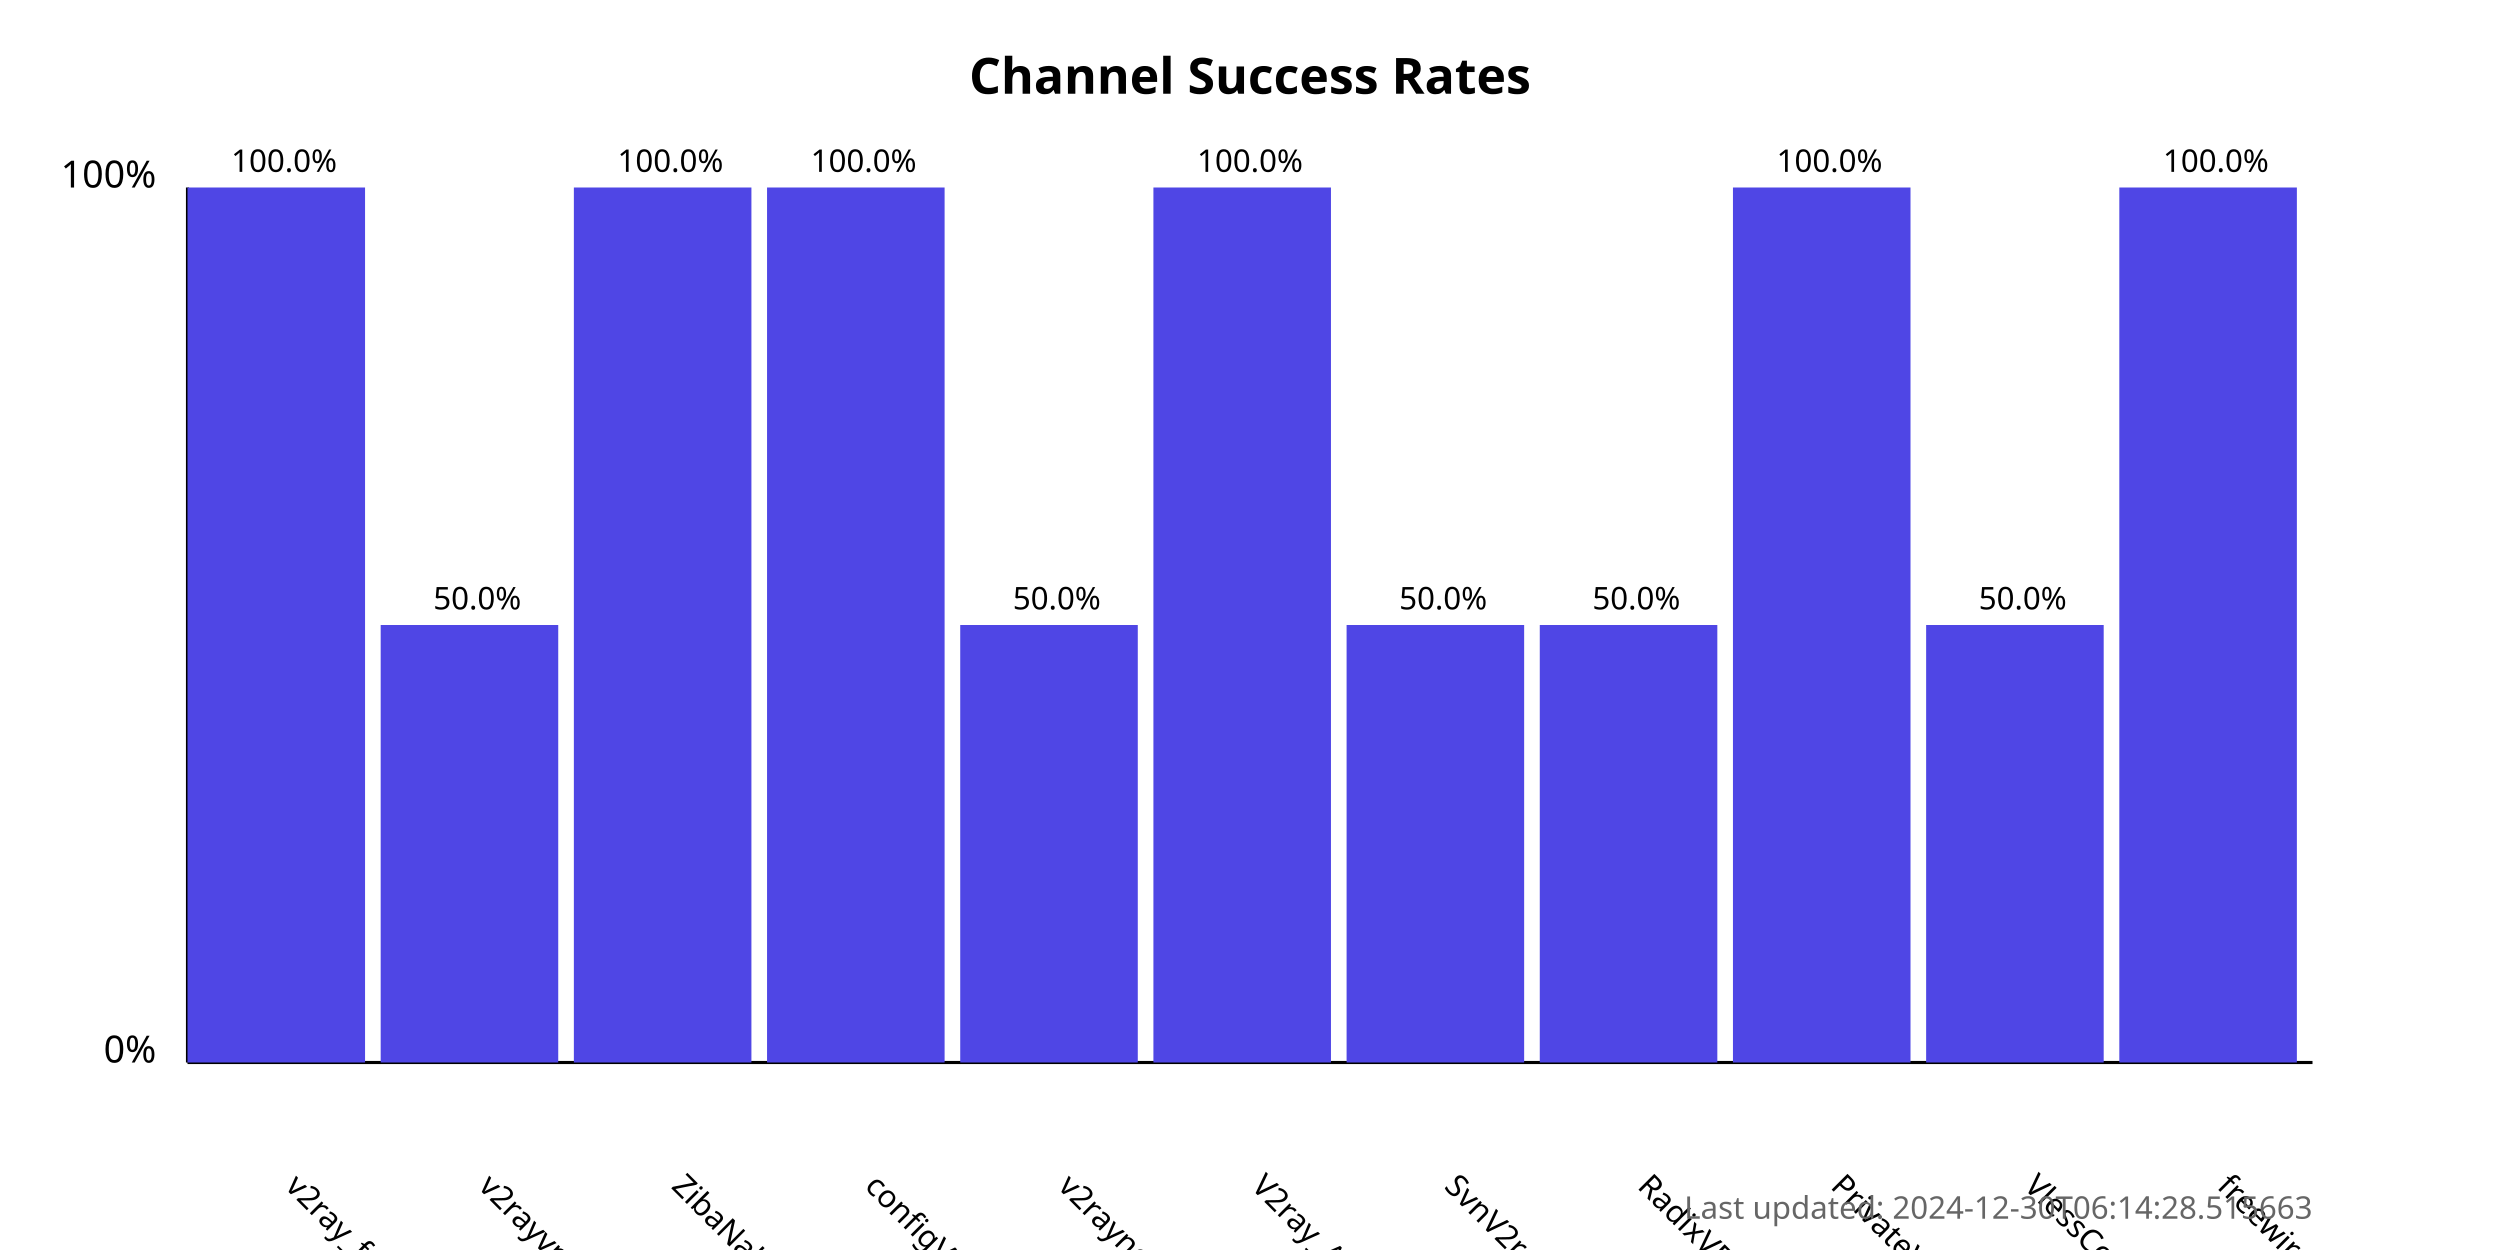
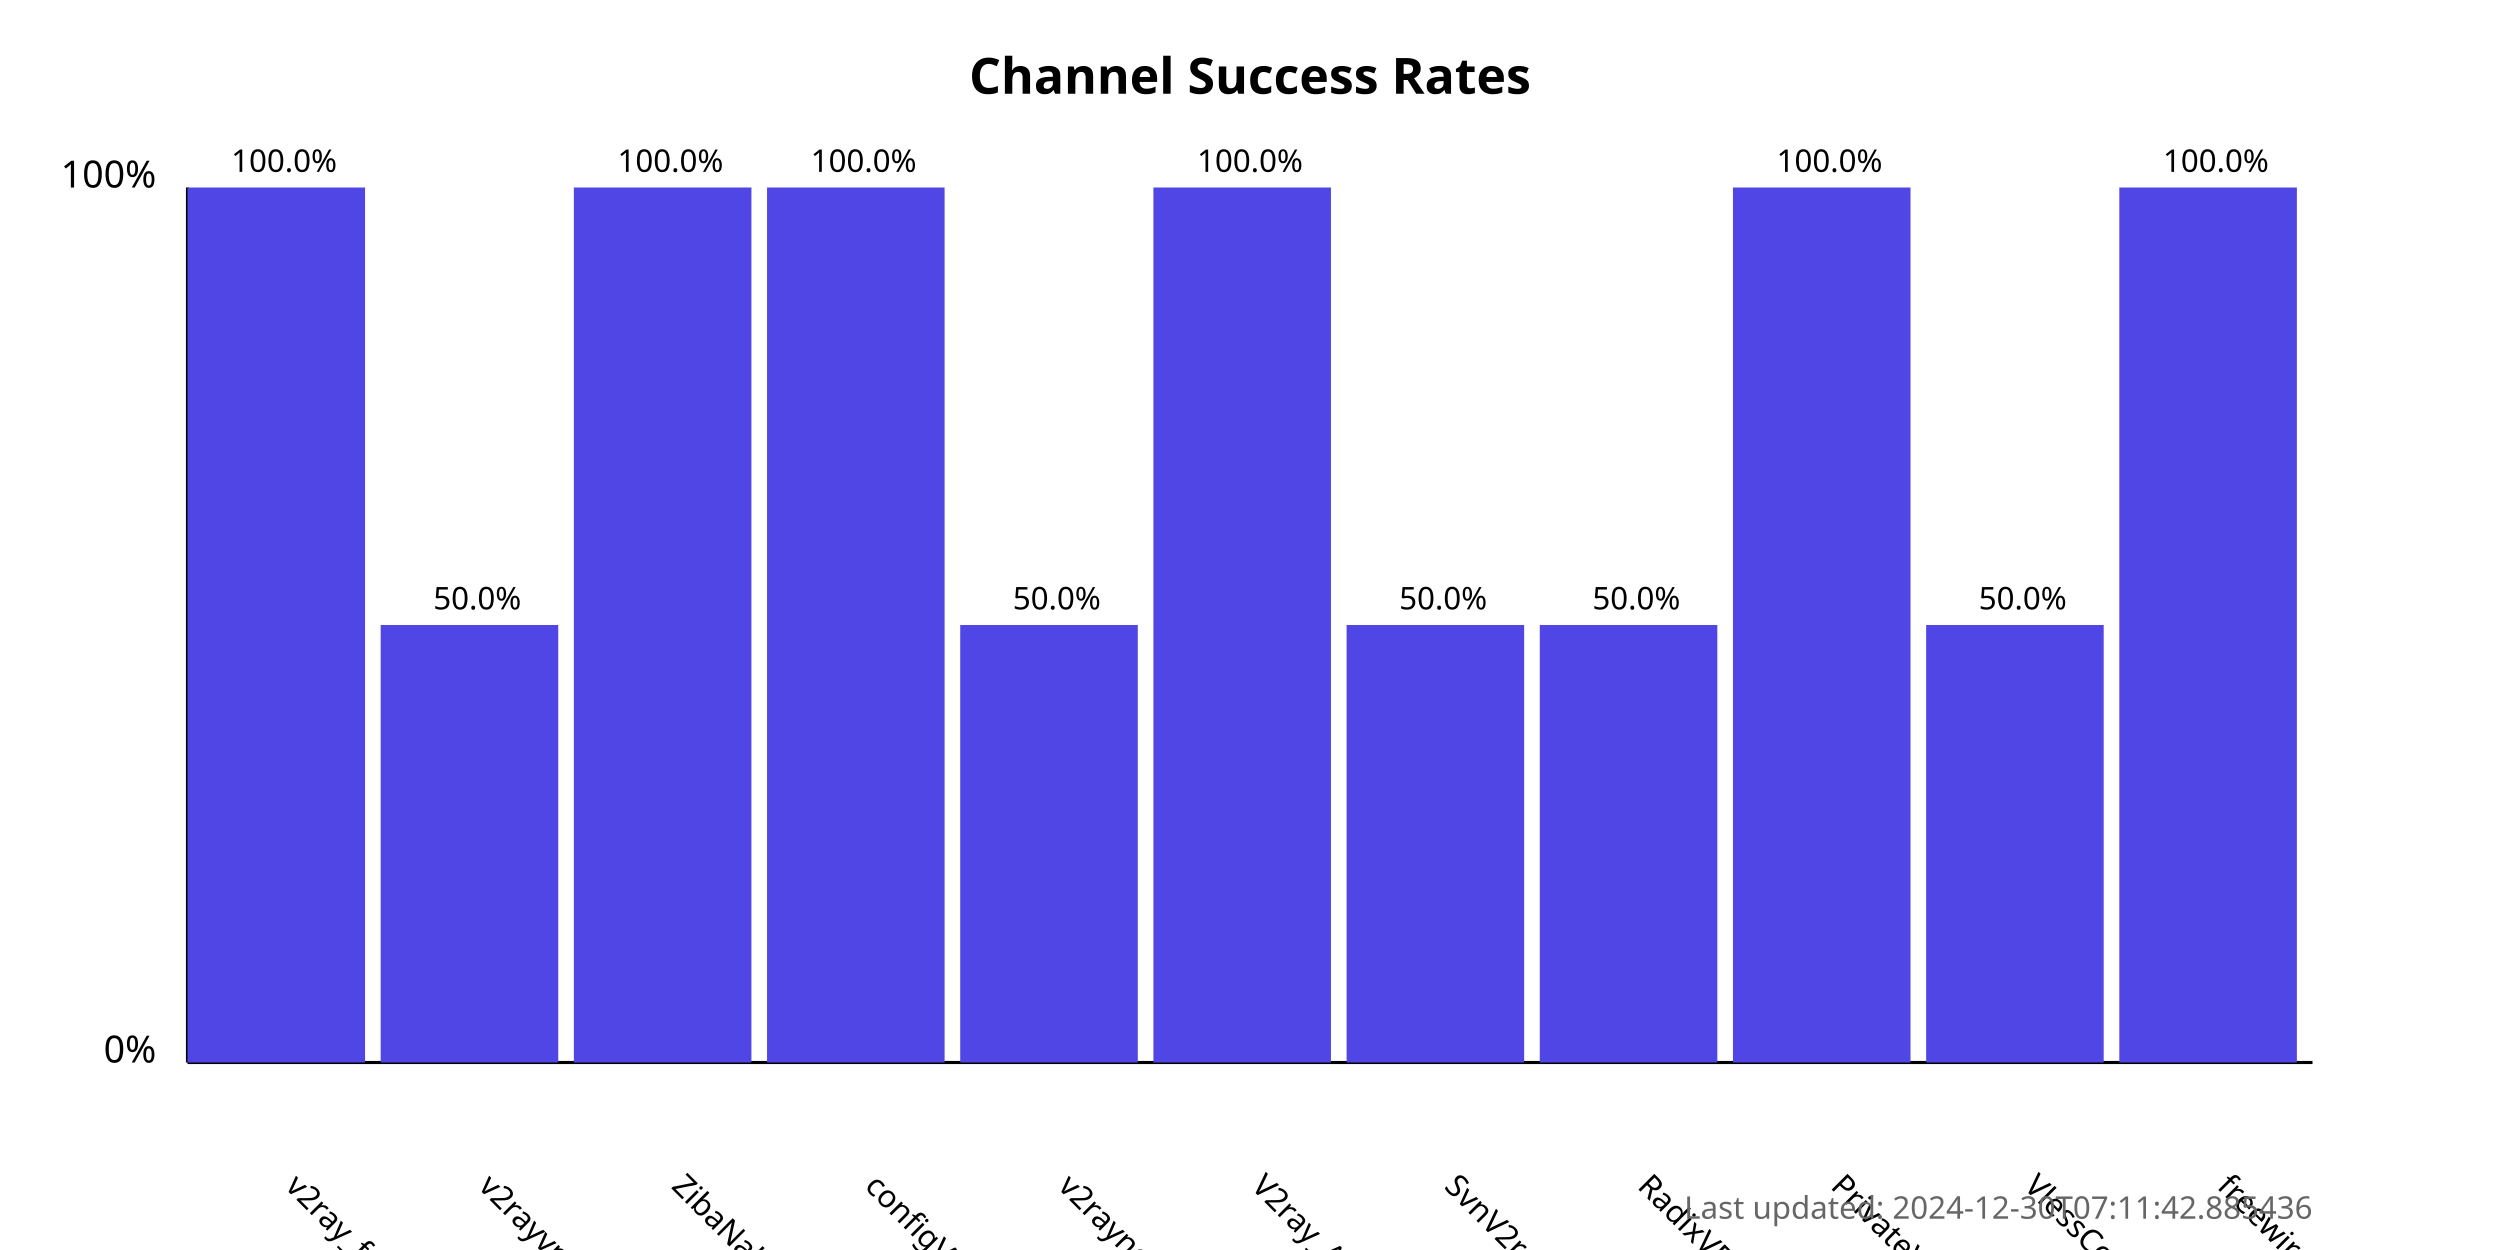
<svg xmlns="http://www.w3.org/2000/svg" width="800" height="400">
  <style>
            .chart-title { font: bold 16px sans-serif; }
            .axis-label { font: 12px sans-serif; }
            .tick-label { font: 10px sans-serif; }
            .bar { fill: #4f46e5; }
            .bar:hover { fill: #6366f1; }
            .timestamp { font: 10px sans-serif; fill: #666; }
        </style>
  <text x="400.0" y="30" text-anchor="middle" class="chart-title">
            Channel Success Rates
        </text>
  <line x1="60" y1="340" x2="60" y2="60" stroke="black" stroke-width="1" />
  <line x1="60" y1="340" x2="740" y2="340" stroke="black" stroke-width="1" />
  <text x="50" y="340" text-anchor="end" class="axis-label">0%</text>
  <text x="50" y="60" text-anchor="end" class="axis-label">100%</text>
  <g>
    <rect x="60" y="60.0" width="56.818" height="280.0" class="bar" />
    <text x="90.909" y="380" transform="rotate(45, 90.90909, 380)" text-anchor="start" class="tick-label">
                v2ray_free_conf
            </text>
    <text x="90.909" y="55.0" text-anchor="middle" class="tick-label">
                100.0%
            </text>
  </g>
  <g>
    <rect x="121.818" y="200.0" width="56.818" height="140.0" class="bar" />
    <text x="152.727" y="380" transform="rotate(45, 152.7273, 380)" text-anchor="start" class="tick-label">
                v2rayvpno
            </text>
    <text x="152.727" y="195.0" text-anchor="middle" class="tick-label">
                50.0%
            </text>
  </g>
  <g>
    <rect x="183.636" y="60.0" width="56.818" height="280.0" class="bar" />
    <text x="214.545" y="380" transform="rotate(45, 214.5455, 380)" text-anchor="start" class="tick-label">
                ZibaNabz
            </text>
    <text x="214.545" y="55.0" text-anchor="middle" class="tick-label">
                100.0%
            </text>
  </g>
  <g>
    <rect x="245.455" y="60.0" width="56.818" height="280.0" class="bar" />
    <text x="276.364" y="380" transform="rotate(45, 276.3636, 380)" text-anchor="start" class="tick-label">
                configV2rayForFree
            </text>
    <text x="276.364" y="55.0" text-anchor="middle" class="tick-label">
                100.0%
            </text>
  </g>
  <g>
    <rect x="307.273" y="200.0" width="56.818" height="140.0" class="bar" />
    <text x="338.182" y="380" transform="rotate(45, 338.1818, 380)" text-anchor="start" class="tick-label">
                v2rayngvpn
            </text>
    <text x="338.182" y="195.0" text-anchor="middle" class="tick-label">
                50.0%
            </text>
  </g>
  <g>
    <rect x="369.091" y="60.0" width="56.818" height="280.0" class="bar" />
    <text x="400.0" y="380" transform="rotate(45, 400.0, 380)" text-anchor="start" class="tick-label">
                V2ray_Alpha
            </text>
    <text x="400.0" y="55.0" text-anchor="middle" class="tick-label">
                100.0%
            </text>
  </g>
  <g>
    <rect x="430.909" y="200.0" width="56.818" height="140.0" class="bar" />
    <text x="461.818" y="380" transform="rotate(45, 461.8182, 380)" text-anchor="start" class="tick-label">
                SvnV2ray
            </text>
    <text x="461.818" y="195.0" text-anchor="middle" class="tick-label">
                50.0%
            </text>
  </g>
  <g>
    <rect x="492.727" y="200.0" width="56.818" height="140.0" class="bar" />
    <text x="523.636" y="380" transform="rotate(45, 523.6364, 380)" text-anchor="start" class="tick-label">
                RadixVPN
            </text>
    <text x="523.636" y="195.0" text-anchor="middle" class="tick-label">
                50.0%
            </text>
  </g>
  <g>
    <rect x="554.545" y="60.0" width="56.818" height="280.0" class="bar" />
    <text x="585.455" y="380" transform="rotate(45, 585.4545, 380)" text-anchor="start" class="tick-label">
                PrivateVPNs
            </text>
    <text x="585.455" y="55.0" text-anchor="middle" class="tick-label">
                100.0%
            </text>
  </g>
  <g>
    <rect x="616.364" y="200.0" width="56.818" height="140.0" class="bar" />
    <text x="647.273" y="380" transform="rotate(45, 647.2727, 380)" text-anchor="start" class="tick-label">
                VlessConfig
            </text>
    <text x="647.273" y="195.0" text-anchor="middle" class="tick-label">
                50.0%
            </text>
  </g>
  <g>
    <rect x="678.182" y="60.0" width="56.818" height="280.0" class="bar" />
    <text x="709.091" y="380" transform="rotate(45, 709.0909, 380)" text-anchor="start" class="tick-label">
                freewireguard
            </text>
    <text x="709.091" y="55.0" text-anchor="middle" class="tick-label">
                100.0%
            </text>
  </g>
  <text x="740" y="390" text-anchor="end" class="timestamp">
-             Last updated: 2024-12-30T06:14:28.515663
+             Last updated: 2024-12-30T07:11:42.885436
        </text>
</svg>
